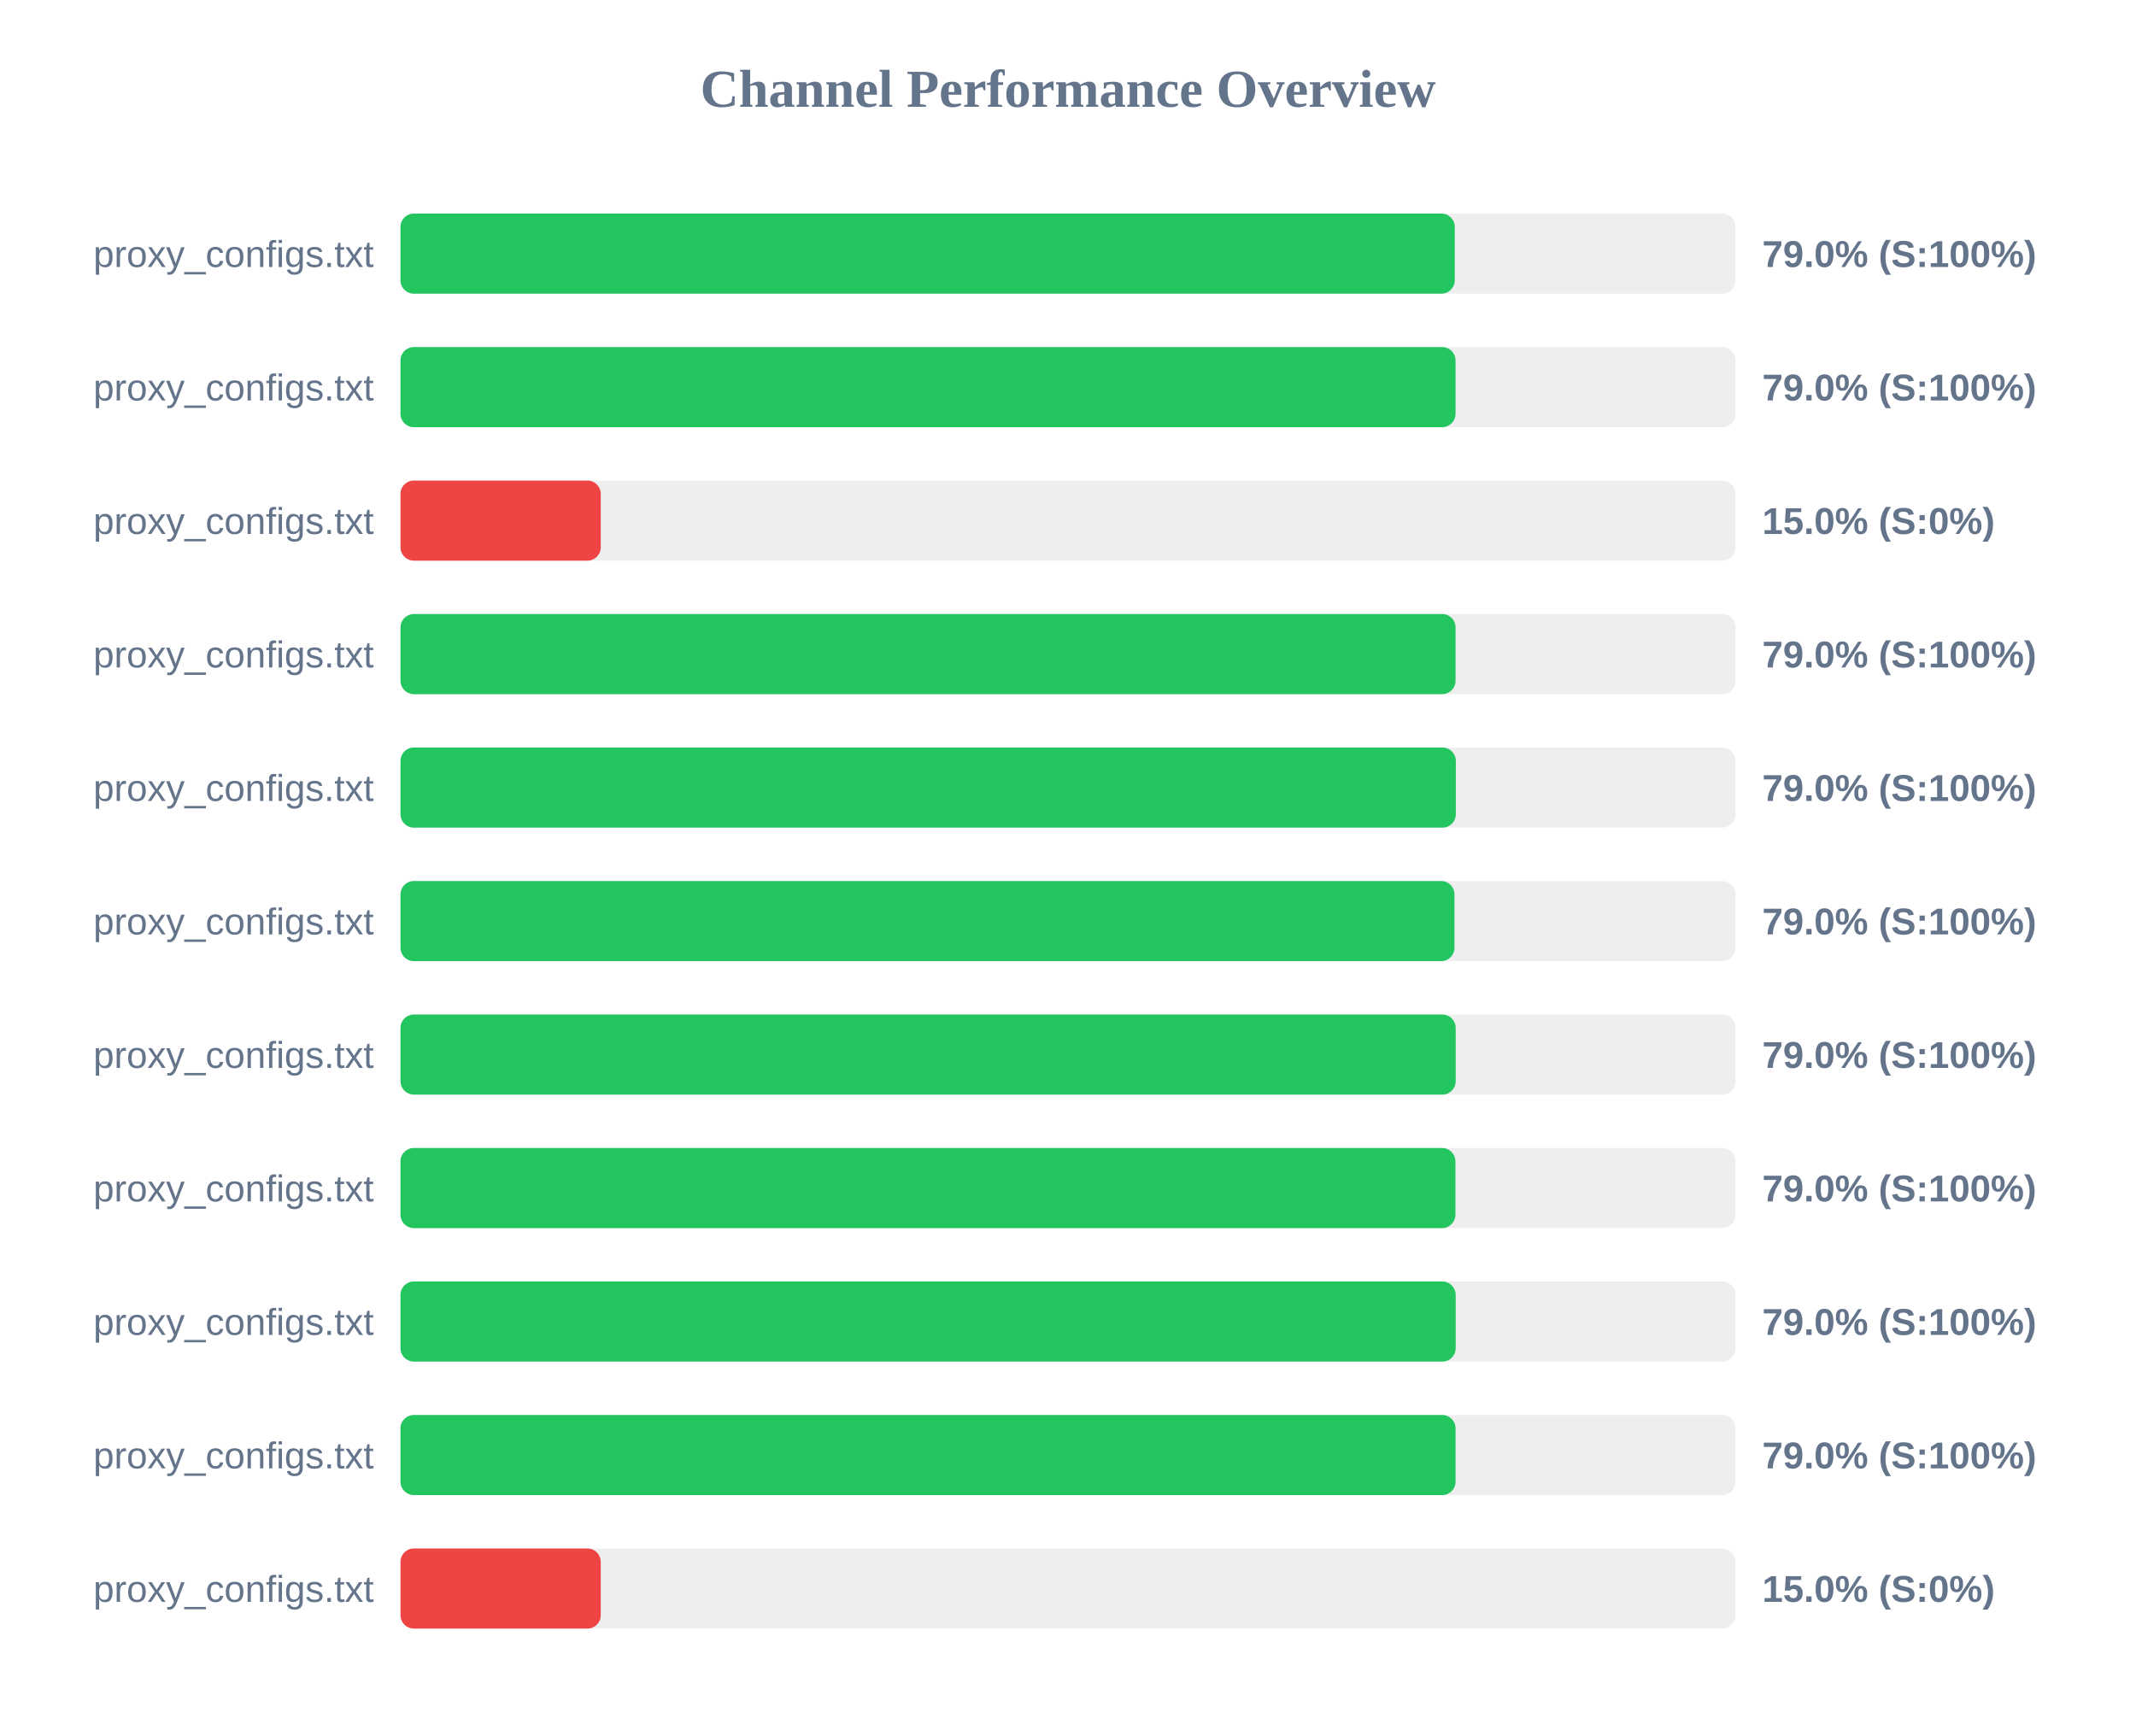
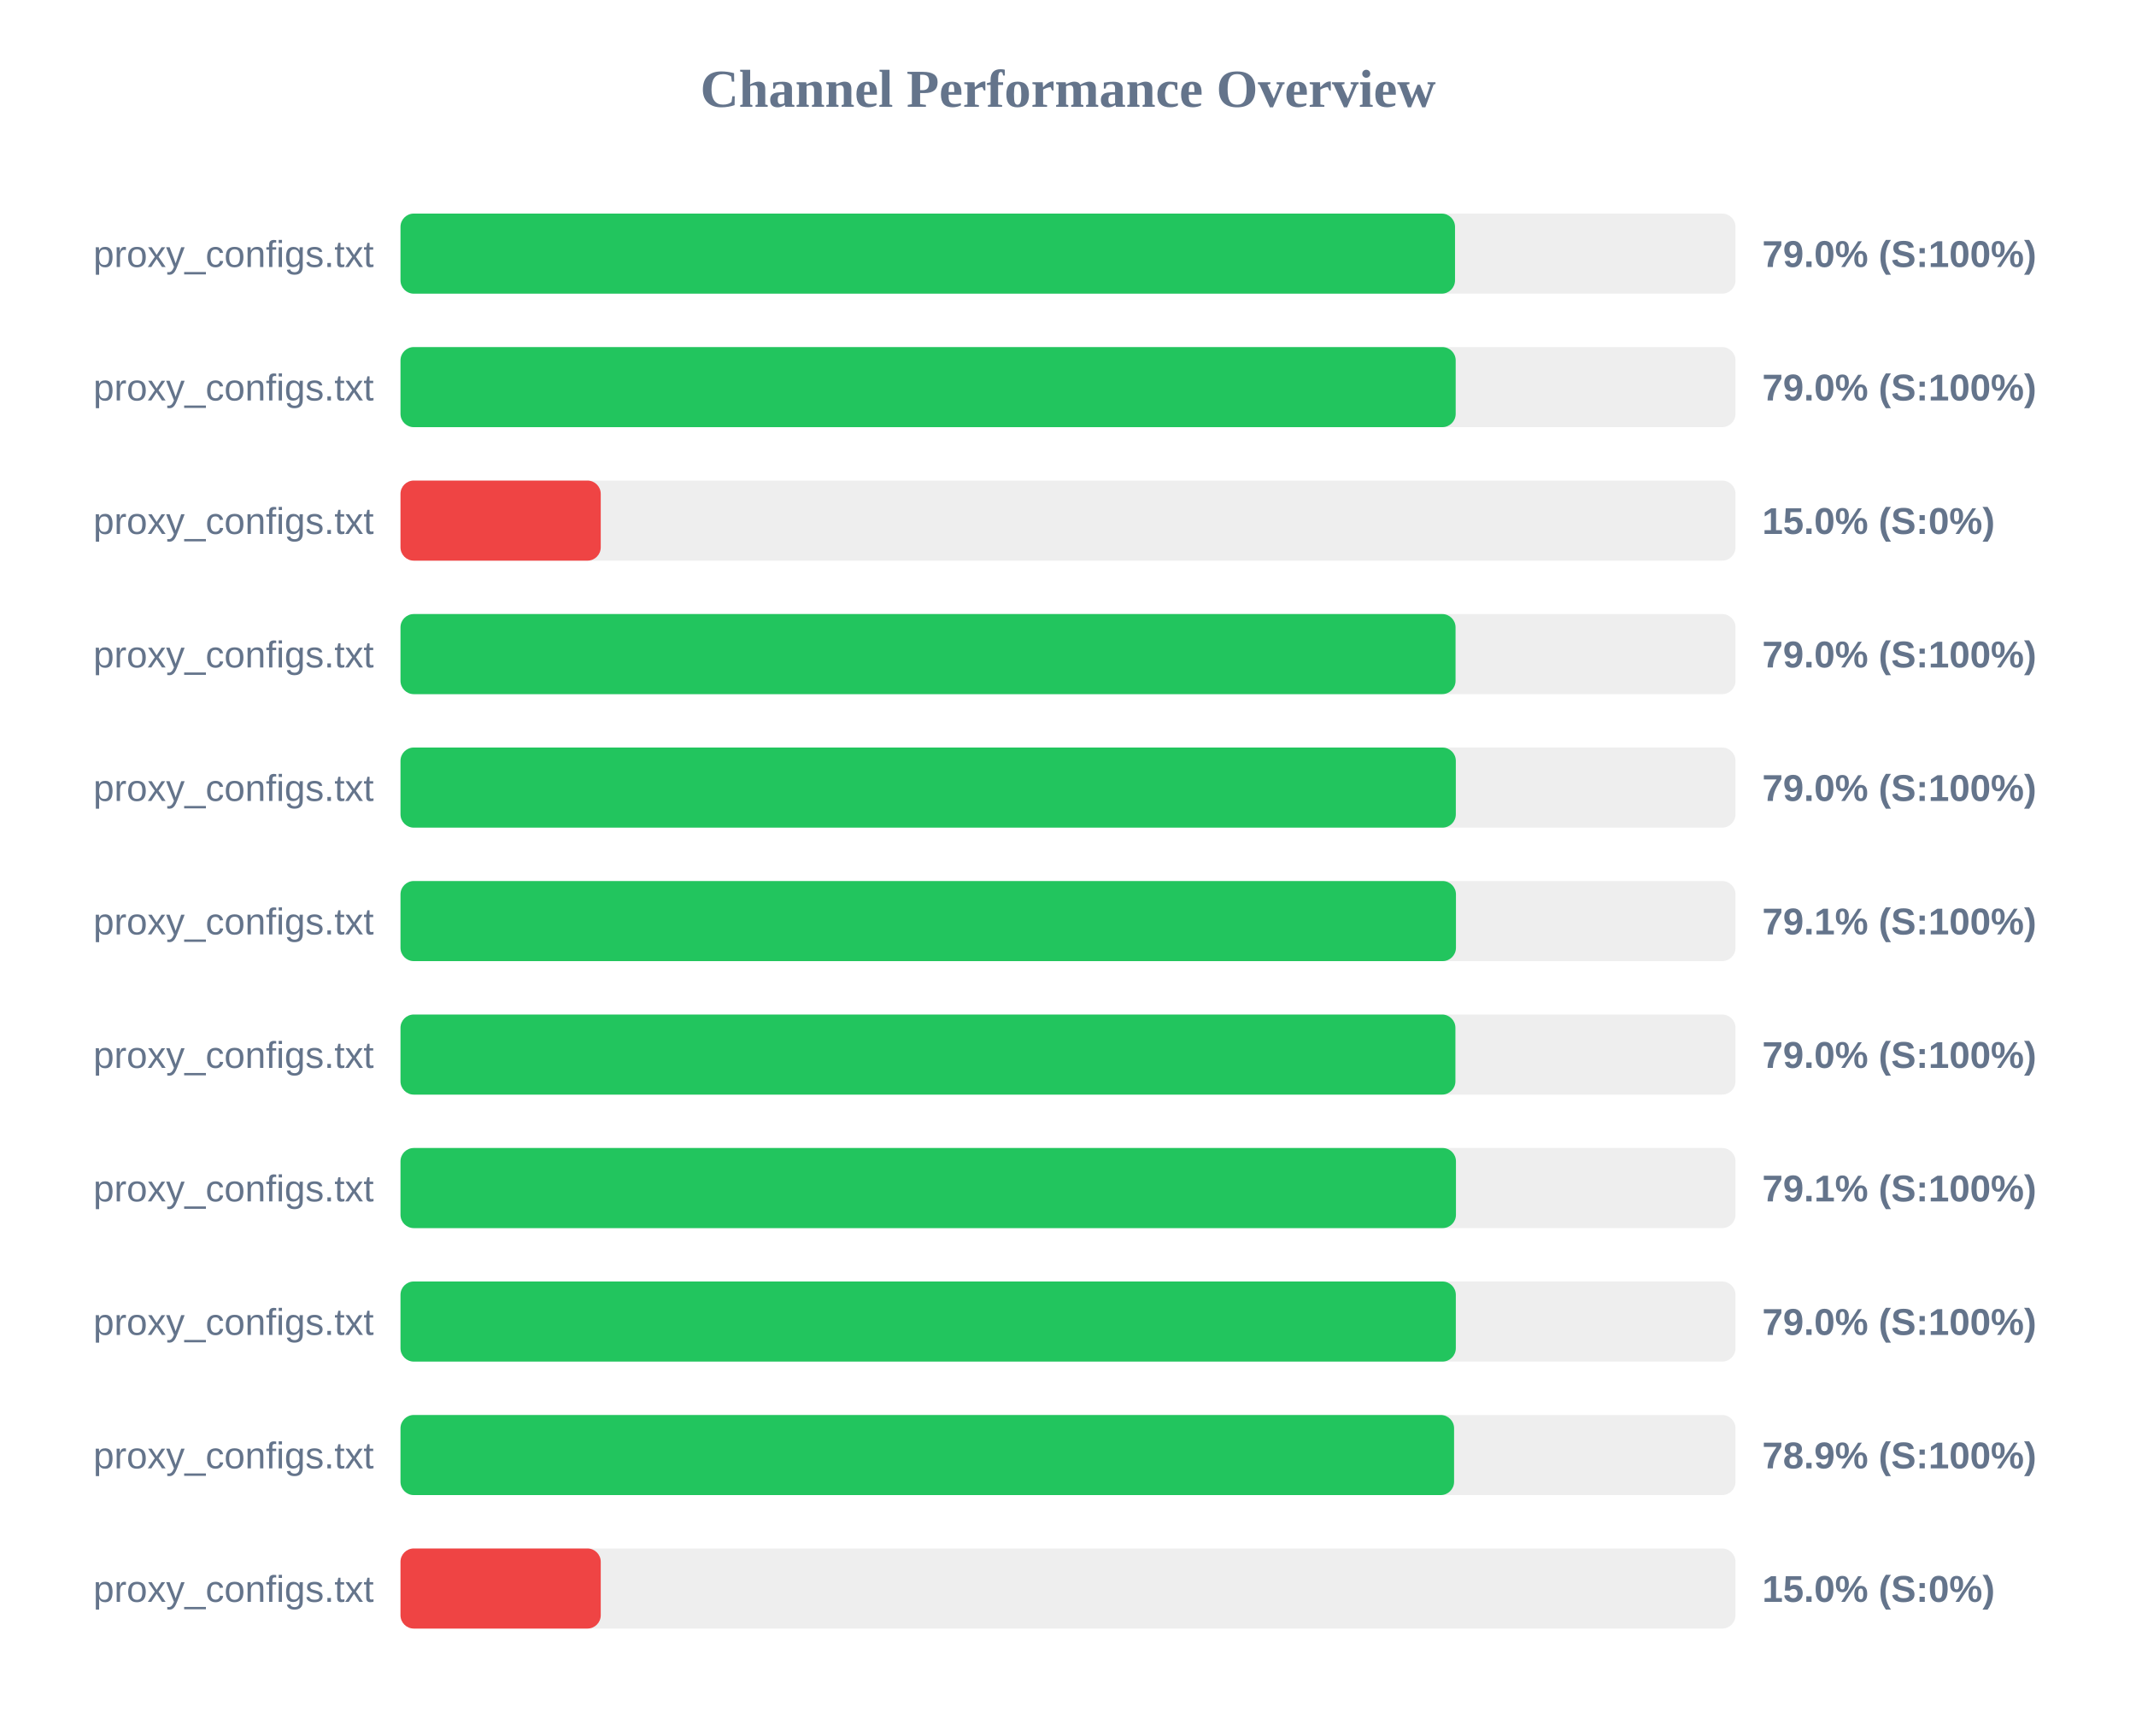
<svg xmlns="http://www.w3.org/2000/svg" width="800" height="650" version="1.1">
  <style>
        .row { font: 14px Arial; fill: #64748b; }
        .score { font: bold 14px Arial; fill: #64748b; }
    </style>
  <text x="400" y="40" text-anchor="middle" font-size="20px" font-weight="bold" fill="#64748b">Channel Performance Overview</text>
  <rect x="150" y="80" width="500" height="30" fill="#eee" rx="5" />
-   <rect x="150" y="80" width="394.85" height="30" fill="#22c55e" rx="5" />
+   <rect x="150" y="80" width="394.95" height="30" fill="#22c55e" rx="5" />
  <text x="140" y="100" text-anchor="end" class="row">proxy_configs.txt</text>
  <text x="660" y="100" text-anchor="start" class="score">79.0% (S:100%)</text>
  <rect x="150" y="130" width="500" height="30" fill="#eee" rx="5" />
-   <rect x="150" y="130" width="395.15" height="30" fill="#22c55e" rx="5" />
+   <rect x="150" y="130" width="395.2" height="30" fill="#22c55e" rx="5" />
  <text x="140" y="150" text-anchor="end" class="row">proxy_configs.txt</text>
  <text x="660" y="150" text-anchor="start" class="score">79.0% (S:100%)</text>
  <rect x="150" y="180" width="500" height="30" fill="#eee" rx="5" />
  <rect x="150" y="180" width="75.0" height="30" fill="#ef4444" rx="5" />
  <text x="140" y="200" text-anchor="end" class="row">proxy_configs.txt</text>
  <text x="660" y="200" text-anchor="start" class="score">15.0% (S:0%)</text>
  <rect x="150" y="230" width="500" height="30" fill="#eee" rx="5" />
  <rect x="150" y="230" width="395.15" height="30" fill="#22c55e" rx="5" />
  <text x="140" y="250" text-anchor="end" class="row">proxy_configs.txt</text>
  <text x="660" y="250" text-anchor="start" class="score">79.0% (S:100%)</text>
  <rect x="150" y="280" width="500" height="30" fill="#eee" rx="5" />
  <rect x="150" y="280" width="395.25" height="30" fill="#22c55e" rx="5" />
  <text x="140" y="300" text-anchor="end" class="row">proxy_configs.txt</text>
  <text x="660" y="300" text-anchor="start" class="score">79.0% (S:100%)</text>
  <rect x="150" y="330" width="500" height="30" fill="#eee" rx="5" />
-   <rect x="150" y="330" width="394.75" height="30" fill="#22c55e" rx="5" />
+   <rect x="150" y="330" width="395.3" height="30" fill="#22c55e" rx="5" />
  <text x="140" y="350" text-anchor="end" class="row">proxy_configs.txt</text>
-   <text x="660" y="350" text-anchor="start" class="score">79.0% (S:100%)</text>
+   <text x="660" y="350" text-anchor="start" class="score">79.1% (S:100%)</text>
  <rect x="150" y="380" width="500" height="30" fill="#eee" rx="5" />
-   <rect x="150" y="380" width="395.2" height="30" fill="#22c55e" rx="5" />
+   <rect x="150" y="380" width="395.1" height="30" fill="#22c55e" rx="5" />
  <text x="140" y="400" text-anchor="end" class="row">proxy_configs.txt</text>
  <text x="660" y="400" text-anchor="start" class="score">79.0% (S:100%)</text>
  <rect x="150" y="430" width="500" height="30" fill="#eee" rx="5" />
-   <rect x="150" y="430" width="395.1" height="30" fill="#22c55e" rx="5" />
+   <rect x="150" y="430" width="395.3" height="30" fill="#22c55e" rx="5" />
  <text x="140" y="450" text-anchor="end" class="row">proxy_configs.txt</text>
-   <text x="660" y="450" text-anchor="start" class="score">79.0% (S:100%)</text>
+   <text x="660" y="450" text-anchor="start" class="score">79.1% (S:100%)</text>
  <rect x="150" y="480" width="500" height="30" fill="#eee" rx="5" />
-   <rect x="150" y="480" width="395.2" height="30" fill="#22c55e" rx="5" />
+   <rect x="150" y="480" width="395.25" height="30" fill="#22c55e" rx="5" />
  <text x="140" y="500" text-anchor="end" class="row">proxy_configs.txt</text>
  <text x="660" y="500" text-anchor="start" class="score">79.0% (S:100%)</text>
  <rect x="150" y="530" width="500" height="30" fill="#eee" rx="5" />
-   <rect x="150" y="530" width="395.15" height="30" fill="#22c55e" rx="5" />
+   <rect x="150" y="530" width="394.6" height="30" fill="#22c55e" rx="5" />
  <text x="140" y="550" text-anchor="end" class="row">proxy_configs.txt</text>
-   <text x="660" y="550" text-anchor="start" class="score">79.0% (S:100%)</text>
+   <text x="660" y="550" text-anchor="start" class="score">78.9% (S:100%)</text>
  <rect x="150" y="580" width="500" height="30" fill="#eee" rx="5" />
  <rect x="150" y="580" width="75.0" height="30" fill="#ef4444" rx="5" />
  <text x="140" y="600" text-anchor="end" class="row">proxy_configs.txt</text>
  <text x="660" y="600" text-anchor="start" class="score">15.0% (S:0%)</text>
</svg>
